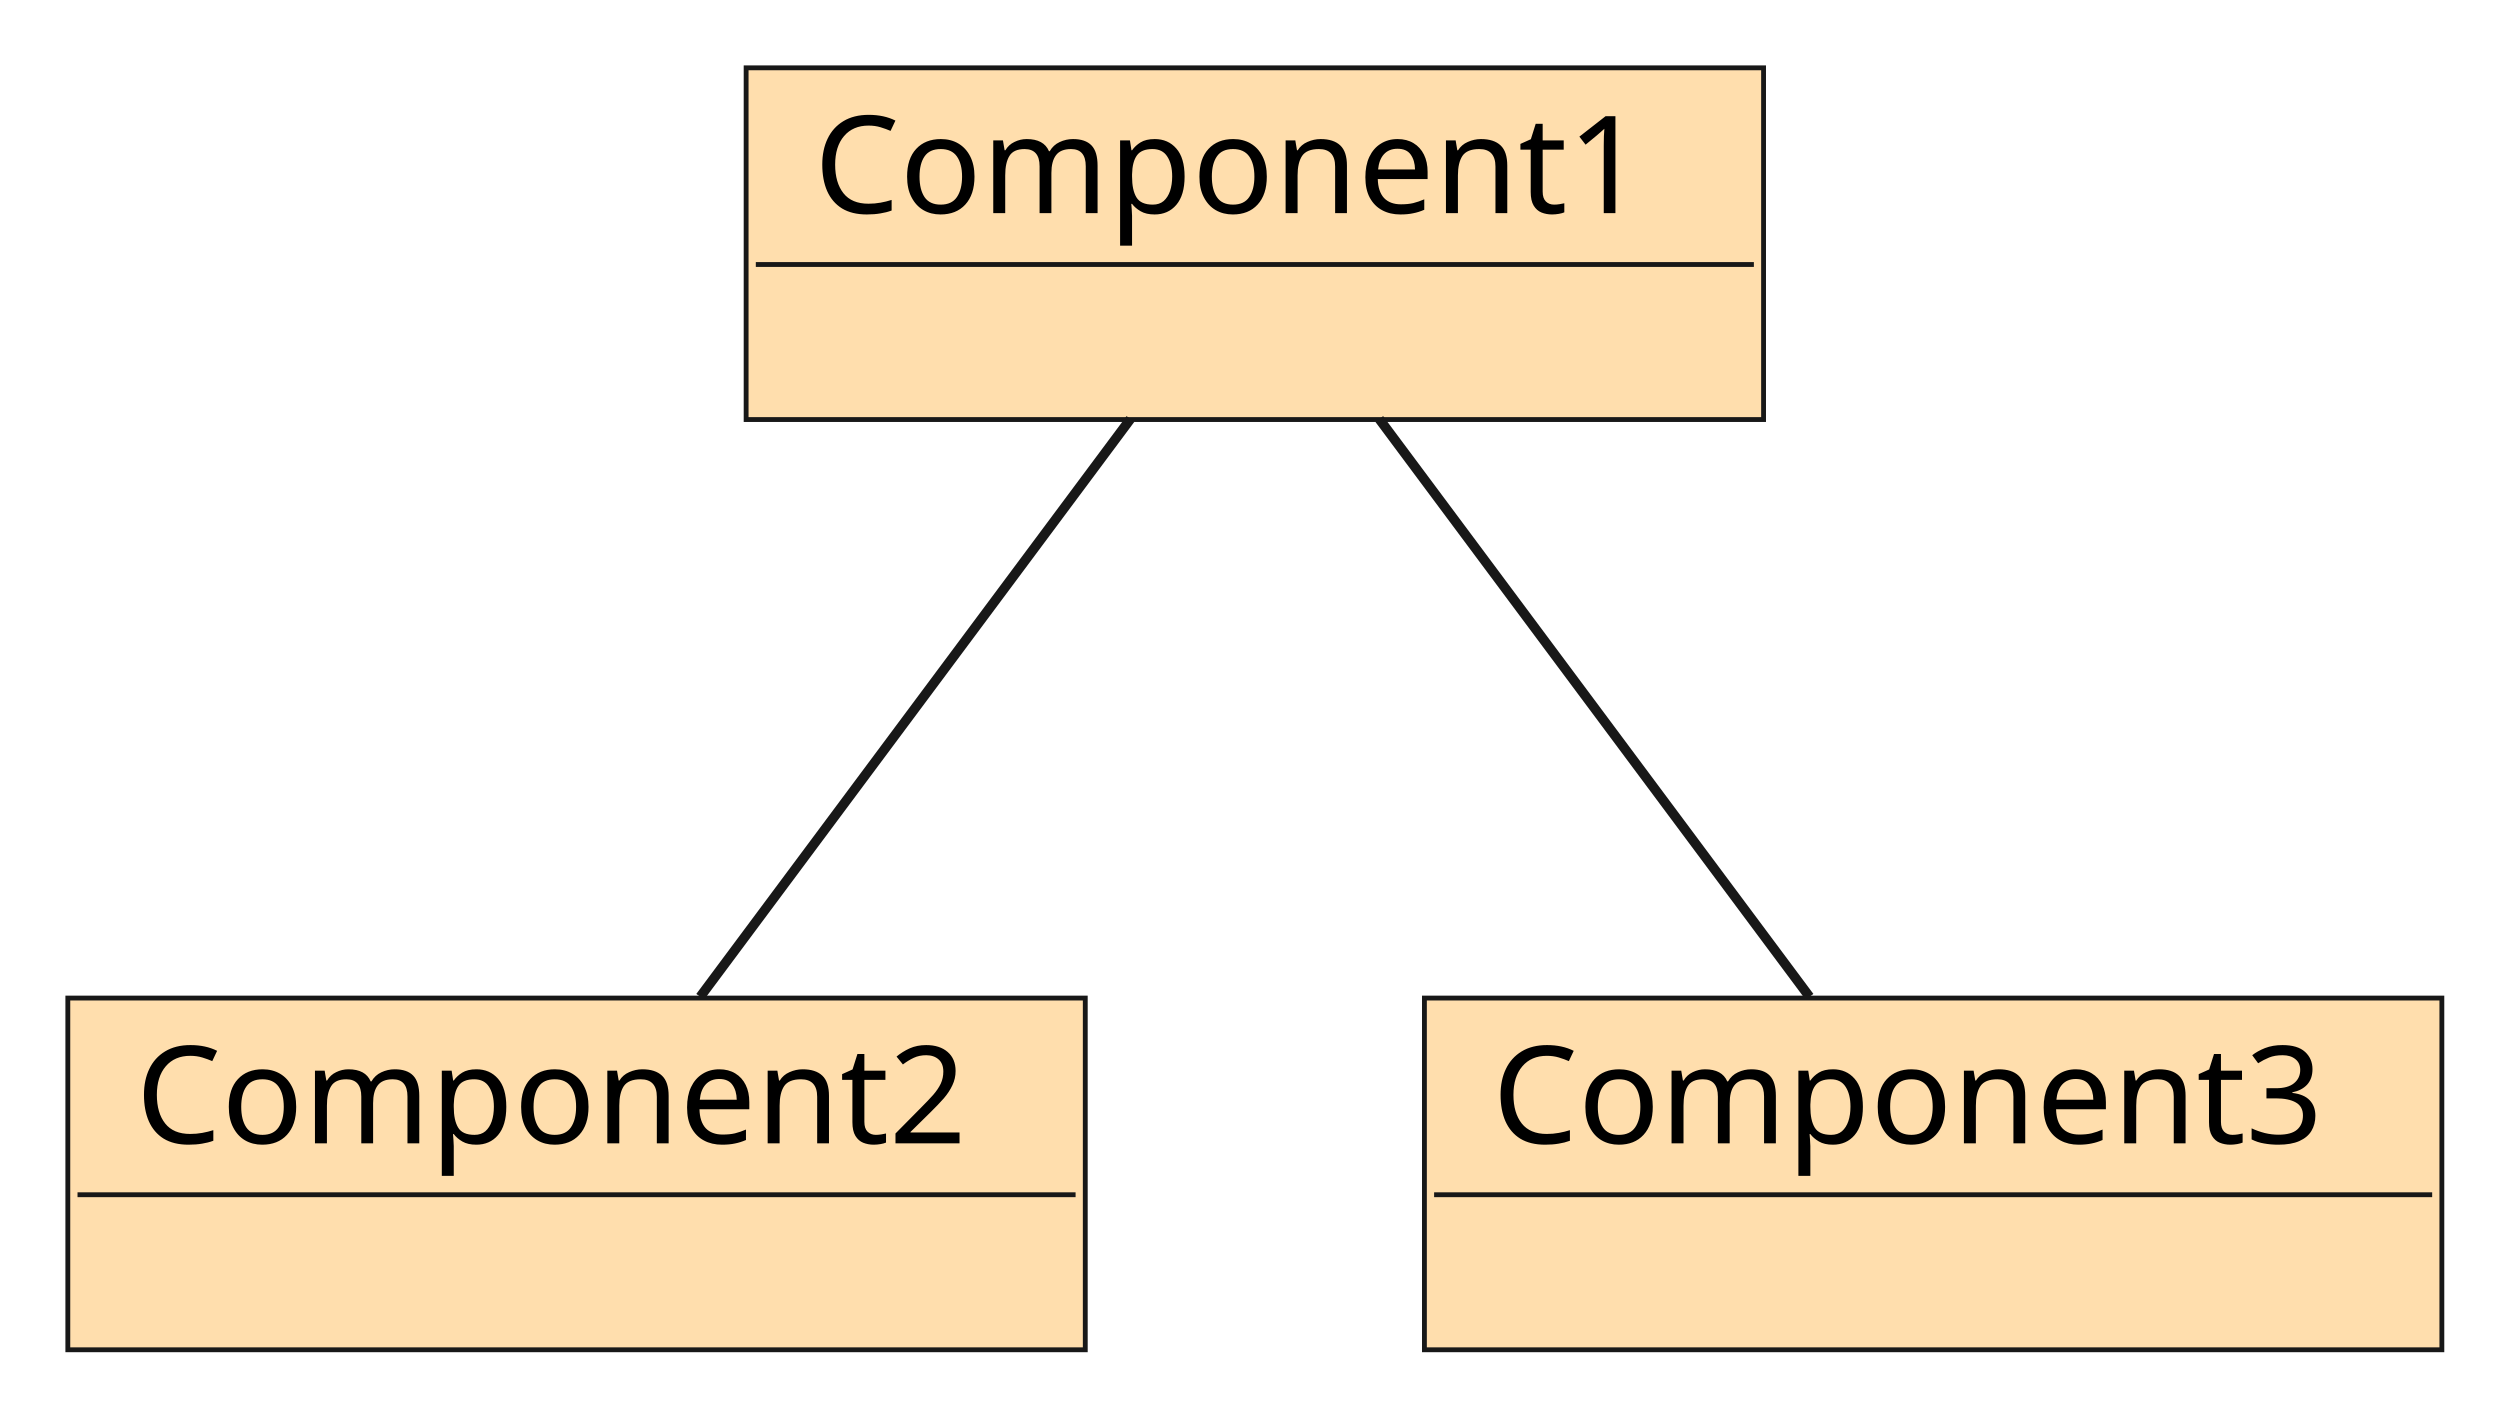
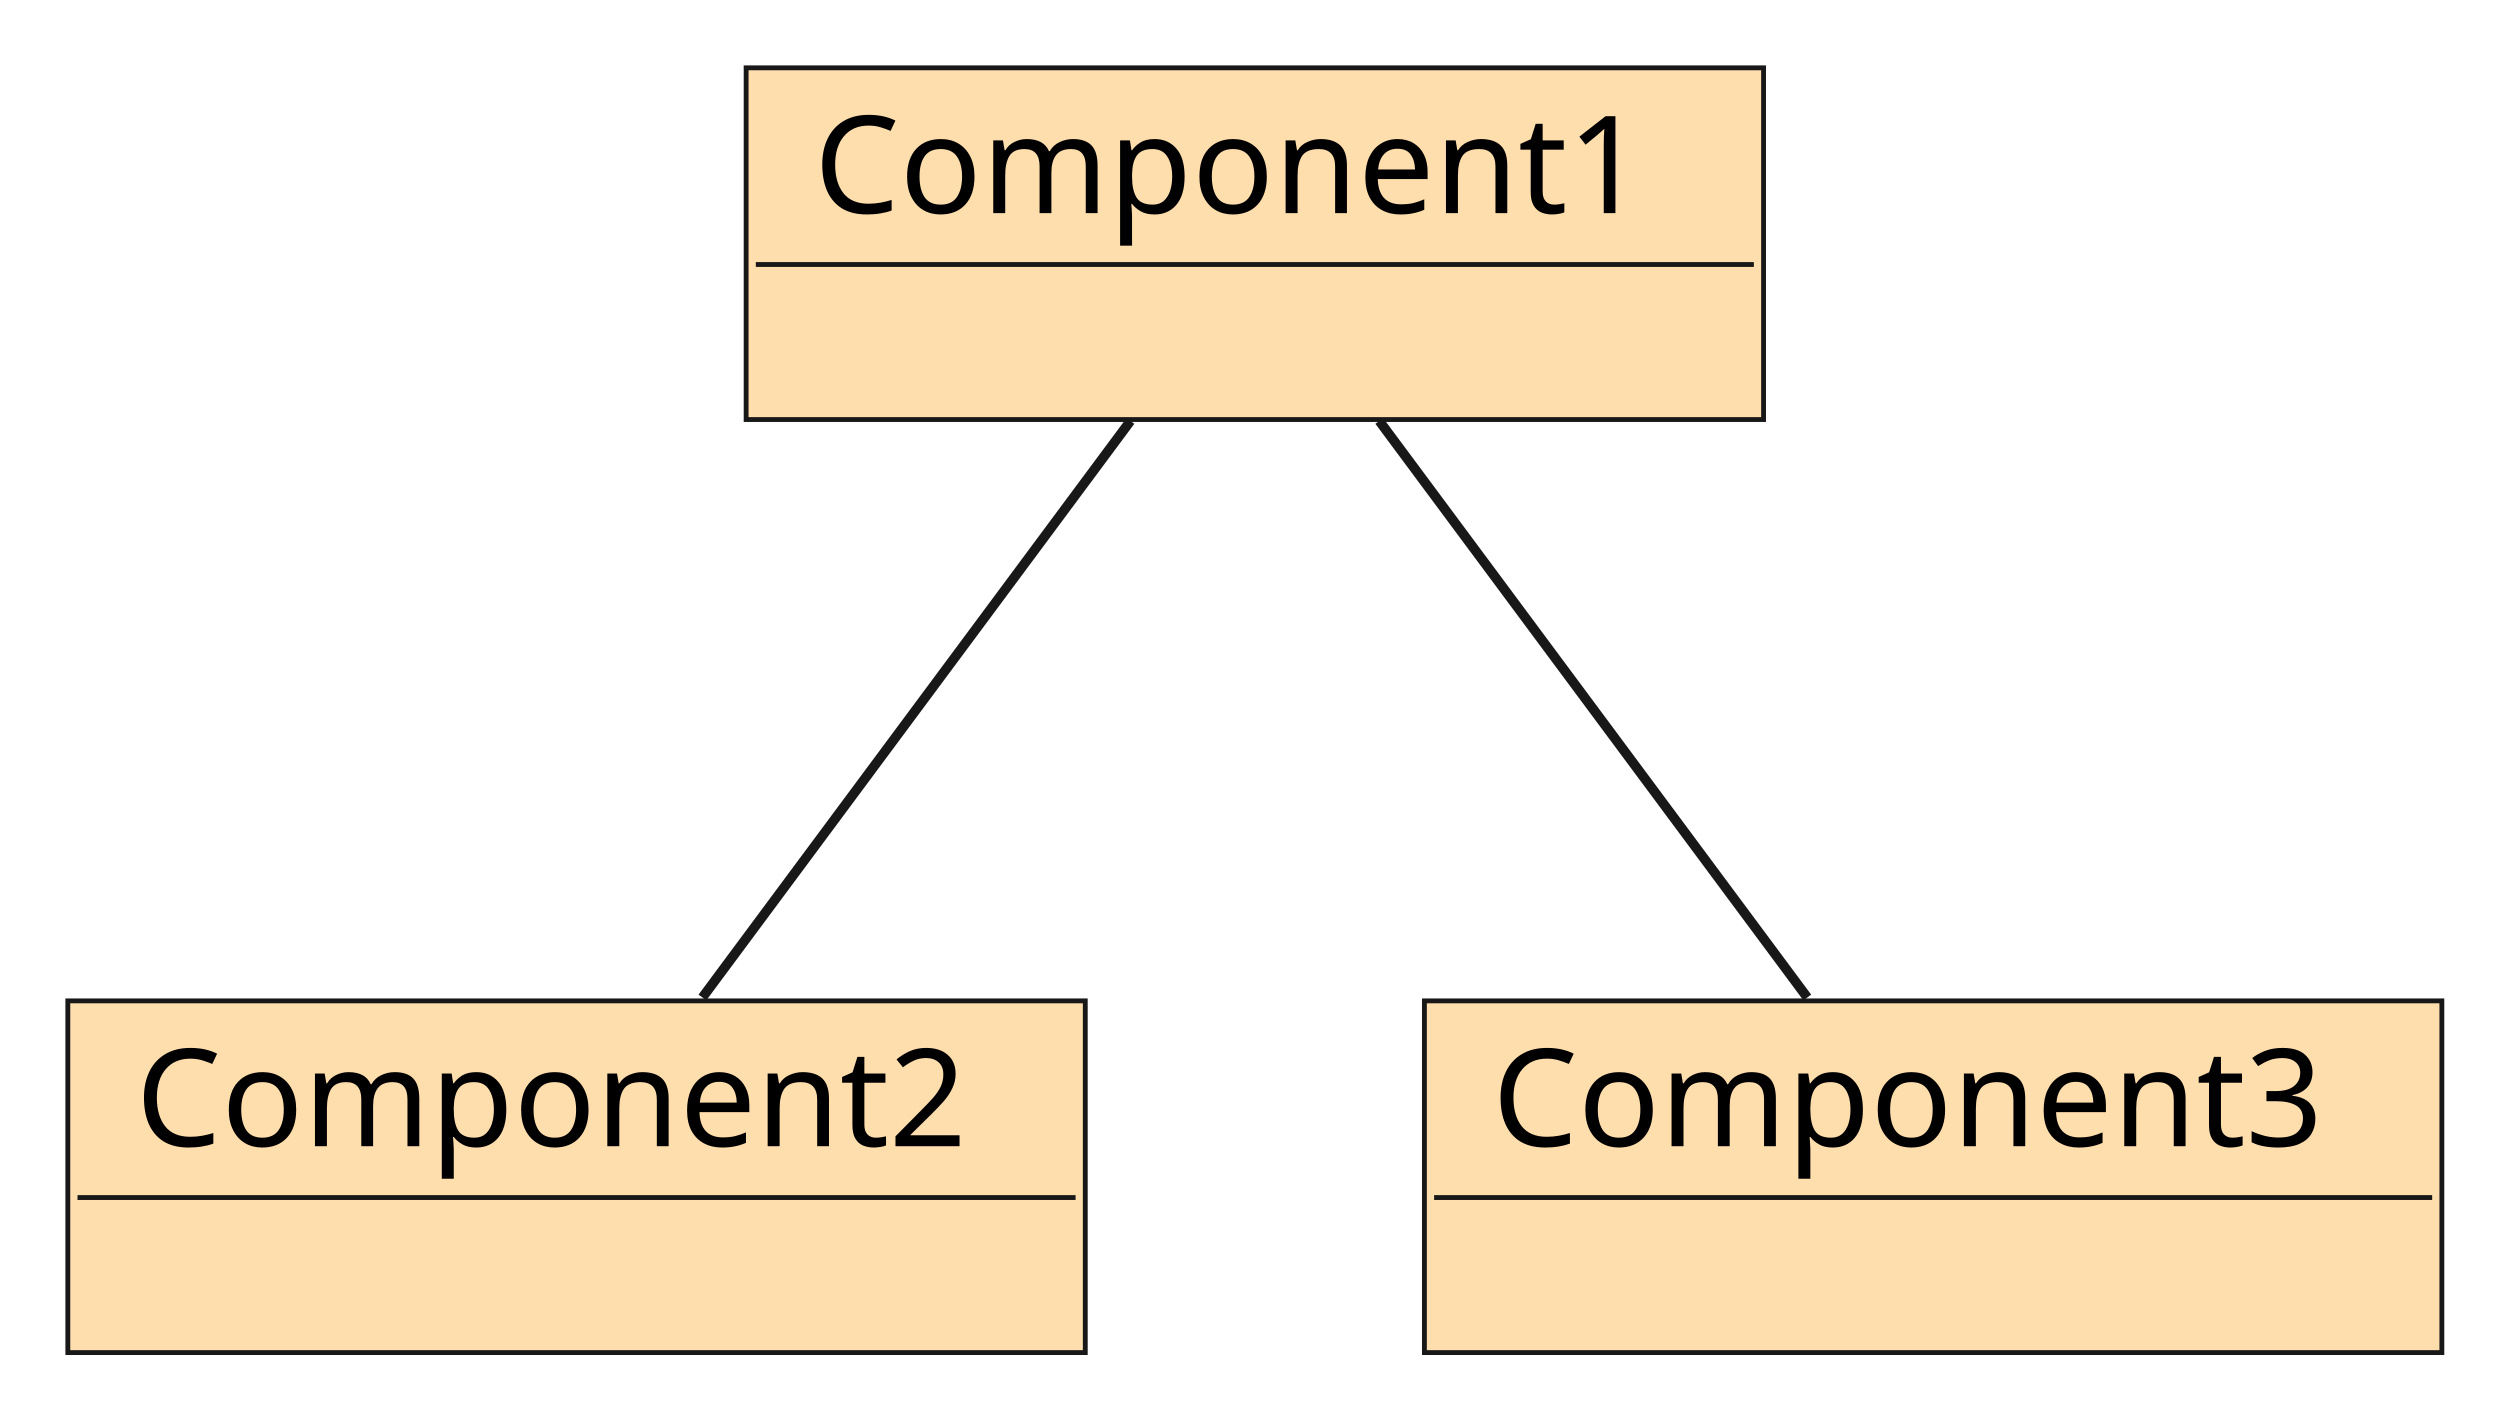
<svg xmlns="http://www.w3.org/2000/svg" contentStyleType="text/css" height="145px" preserveAspectRatio="none" style="width:258px;height:145px;background:#FFFFFF;" version="1.1" viewBox="0 0 258 145" width="258px" zoomAndPan="magnify">
  <defs />
  <g>
    <g id="elem_Component1">
      <rect fill="#FFDEAD" height="36.297" style="stroke:#181818;stroke-width:0.5;" width="105" x="77" y="7" />
      <text fill="#000000" font-family="sans-serif" font-size="14" lengthAdjust="spacing" textLength="91" x="84" y="21.995">Component1</text>
      <line style="stroke:#181818;stroke-width:0.5;" x1="78" x2="181" y1="27.297" y2="27.297" />
    </g>
    <g id="elem_Component2">
-       <rect fill="#FFDEAD" height="36.297" style="stroke:#181818;stroke-width:0.5;" width="105" x="7" y="103" />
-       <text fill="#000000" font-family="sans-serif" font-size="14" lengthAdjust="spacing" textLength="91" x="14" y="117.995">Component2</text>
-       <line style="stroke:#181818;stroke-width:0.5;" x1="8" x2="111" y1="123.297" y2="123.297" />
+       <rect fill="#FFDEAD" height="36.297" style="stroke:#181818;stroke-width:0.5;" width="105" x="7" y="103.29" />
+       <text fill="#000000" font-family="sans-serif" font-size="14" lengthAdjust="spacing" textLength="91" x="14" y="118.285">Component2</text>
+       <line style="stroke:#181818;stroke-width:0.5;" x1="8" x2="111" y1="123.587" y2="123.587" />
    </g>
    <g id="elem_Component3">
-       <rect fill="#FFDEAD" height="36.297" style="stroke:#181818;stroke-width:0.5;" width="105" x="147" y="103" />
-       <text fill="#000000" font-family="sans-serif" font-size="14" lengthAdjust="spacing" textLength="91" x="154" y="117.995">Component3</text>
-       <line style="stroke:#181818;stroke-width:0.5;" x1="148" x2="251" y1="123.297" y2="123.297" />
+       <rect fill="#FFDEAD" height="36.297" style="stroke:#181818;stroke-width:0.5;" width="105" x="147" y="103.29" />
+       <text fill="#000000" font-family="sans-serif" font-size="14" lengthAdjust="spacing" textLength="91" x="154" y="118.285">Component3</text>
+       <line style="stroke:#181818;stroke-width:0.5;" x1="148" x2="251" y1="123.587" y2="123.587" />
    </g>
    <g id="link_Component1_Component2">
-       <path codeLine="5" d="M116.66,43.24 C104.03,60.2 84.86,85.95 72.26,102.87 " fill="none" id="Component1-Component2" style="stroke:#181818;stroke-width:1.0;" />
+       <path codeLine="5" d="M116.66,43.44 C104.11,60.35 85.1,85.96 72.49,102.94 " fill="none" id="Component1-Component2" style="stroke:#181818;stroke-width:1.0;" />
    </g>
    <g id="link_Component1_Component3">
-       <path codeLine="6" d="M142.34,43.24 C154.97,60.2 174.14,85.95 186.74,102.87 " fill="none" id="Component1-Component3" style="stroke:#181818;stroke-width:1.0;" />
+       <path codeLine="6" d="M142.34,43.44 C154.89,60.35 173.9,85.96 186.51,102.94 " fill="none" id="Component1-Component3" style="stroke:#181818;stroke-width:1.0;" />
    </g>
  </g>
</svg>
